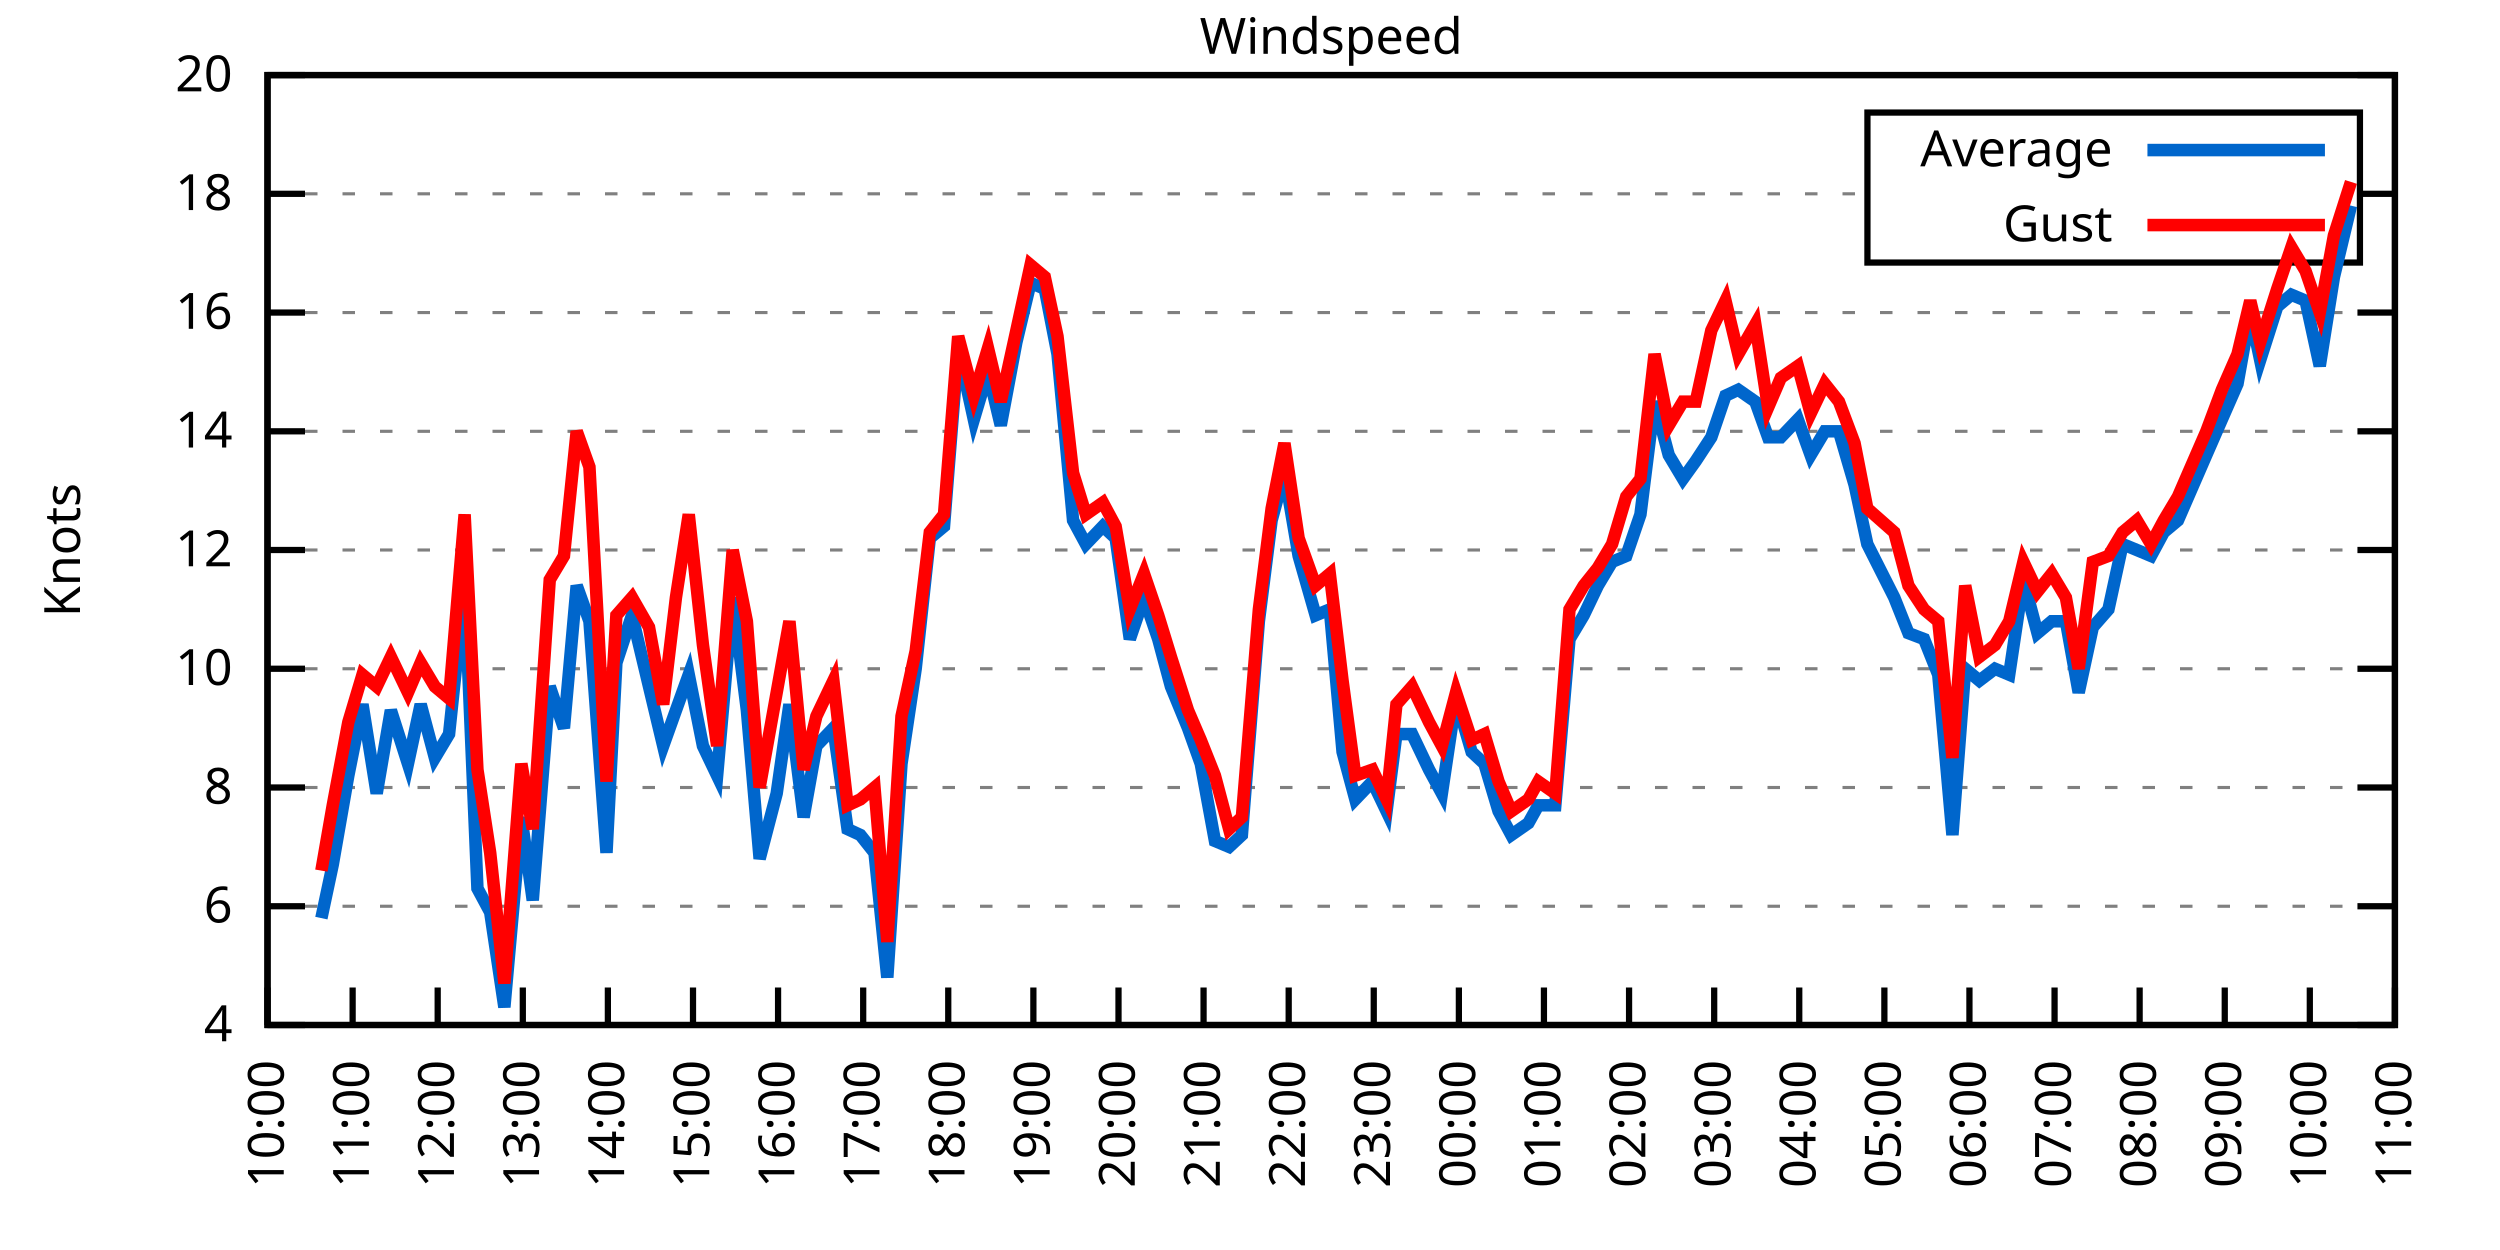
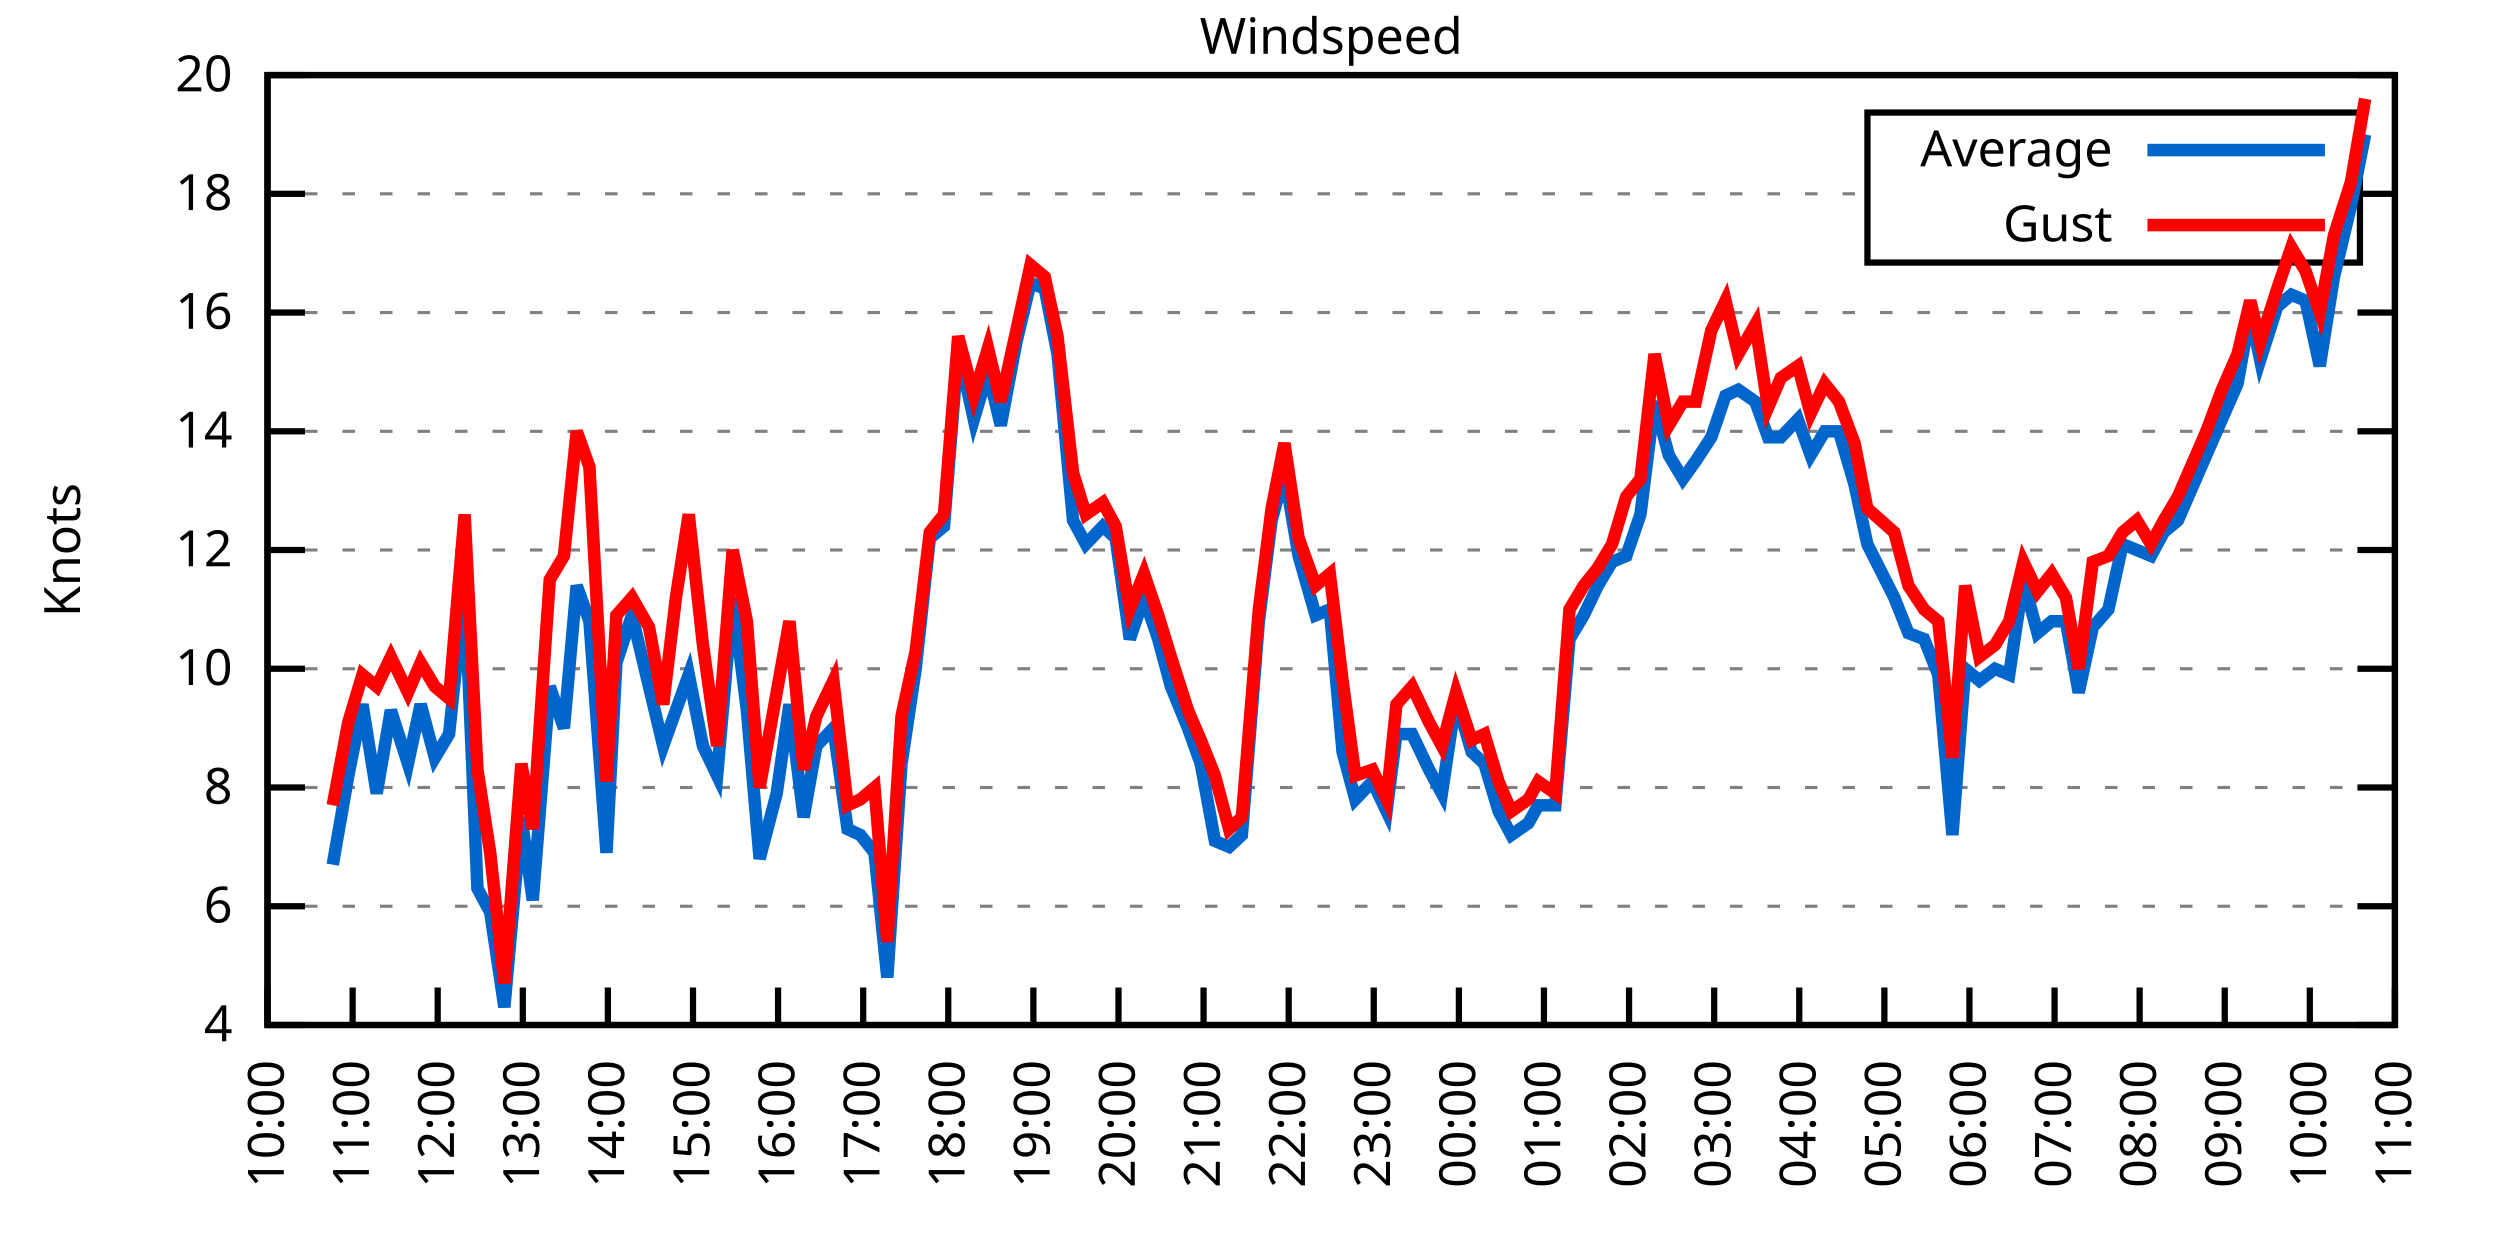
<svg xmlns="http://www.w3.org/2000/svg" xmlns:xlink="http://www.w3.org/1999/xlink" width="400" height="200" viewBox="0 0 400 200">
  <g id="gnuplot_canvas">
    <rect x="0" y="0" width="400" height="200" fill="none" />
    <defs>
      <circle id="gpDot" r="0.5" stroke-width="0.5" stroke="currentColor" />
      <path id="gpPt0" stroke-width="0.333" stroke="currentColor" d="M-1,0 h2 M0,-1 v2" />
      <path id="gpPt1" stroke-width="0.333" stroke="currentColor" d="M-1,-1 L1,1 M1,-1 L-1,1" />
      <path id="gpPt2" stroke-width="0.333" stroke="currentColor" d="M-1,0 L1,0 M0,-1 L0,1 M-1,-1 L1,1 M-1,1 L1,-1" />
      <rect id="gpPt3" stroke-width="0.333" stroke="currentColor" x="-1" y="-1" width="2" height="2" />
      <rect id="gpPt4" stroke-width="0.333" stroke="currentColor" fill="currentColor" x="-1" y="-1" width="2" height="2" />
      <circle id="gpPt5" stroke-width="0.333" stroke="currentColor" cx="0" cy="0" r="1" />
      <use xlink:href="#gpPt5" id="gpPt6" fill="currentColor" stroke="none" />
      <path id="gpPt7" stroke-width="0.333" stroke="currentColor" d="M0,-1.33 L-1.33,0.67 L1.33,0.67 z" />
      <use xlink:href="#gpPt7" id="gpPt8" fill="currentColor" stroke="none" />
      <use xlink:href="#gpPt7" id="gpPt9" stroke="currentColor" transform="rotate(180)" />
      <use xlink:href="#gpPt9" id="gpPt10" fill="currentColor" stroke="none" />
      <use xlink:href="#gpPt3" id="gpPt11" stroke="currentColor" transform="rotate(45)" />
      <use xlink:href="#gpPt11" id="gpPt12" fill="currentColor" stroke="none" />
      <path id="gpPt13" stroke-width="0.333" stroke="currentColor" d="M0,1.330 L1.265,0.411 L0.782,-1.067 L-0.782,-1.076 L-1.265,0.411 z" />
      <use xlink:href="#gpPt13" id="gpPt14" fill="currentColor" stroke="none" />
      <filter id="textbox" filterUnits="objectBoundingBox" x="0" y="0" height="1" width="1">
        <feFlood flood-color="white" flood-opacity="1" result="bgnd" />
        <feComposite in="SourceGraphic" in2="bgnd" operator="atop" />
      </filter>
      <filter id="greybox" filterUnits="objectBoundingBox" x="0" y="0" height="1" width="1">
        <feFlood flood-color="lightgrey" flood-opacity="1" result="grey" />
        <feComposite in="SourceGraphic" in2="grey" operator="atop" />
      </filter>
    </defs>
    <g fill="none" color="white" stroke="currentColor" stroke-width="1.00" stroke-linecap="butt" stroke-linejoin="miter">
</g>
    <g fill="none" color="black" stroke="currentColor" stroke-width="1.00" stroke-linecap="butt" stroke-linejoin="miter">
      <g stroke="none" shape-rendering="crispEdges">
        <polygon fill="rgb(255, 255, 255)" points="42.80,164.00 383.18,164.00 383.18,12.02 42.80,12.02 " />
      </g>
    </g>
    <g fill="none" color="black" stroke="currentColor" stroke-width="1.00" stroke-linecap="butt" stroke-linejoin="miter">
</g>
    <g fill="none" color="black" stroke="black" stroke-width="0.50" stroke-linecap="butt" stroke-linejoin="miter">
</g>
    <g fill="none" color="gray" stroke="currentColor" stroke-width="0.50" stroke-linecap="butt" stroke-linejoin="miter">
      <path stroke="gray" stroke-dasharray="2,4" class="gridline" d="M42.80,164.00 L383.19,164.00  " />
    </g>
    <g fill="none" color="gray" stroke="gray" stroke-width="1.00" stroke-linecap="butt" stroke-linejoin="miter">
</g>
    <g fill="none" color="black" stroke="currentColor" stroke-width="1.00" stroke-linecap="butt" stroke-linejoin="miter">
      <path stroke="black" d="M42.80,164.00 L48.80,164.00 M383.19,164.00 L377.19,164.00  " />
      <g transform="translate(37.20,166.60)" stroke="none" fill="black" font-family="Sans" font-size="8.00" text-anchor="end">
        <text>
          <tspan font-family="Sans"> 4</tspan>
        </text>
      </g>
    </g>
    <g fill="none" color="black" stroke="currentColor" stroke-width="1.00" stroke-linecap="butt" stroke-linejoin="miter">
</g>
    <g fill="none" color="black" stroke="black" stroke-width="0.50" stroke-linecap="butt" stroke-linejoin="miter">
</g>
    <g fill="none" color="gray" stroke="currentColor" stroke-width="0.50" stroke-linecap="butt" stroke-linejoin="miter">
      <path stroke="gray" stroke-dasharray="2,4" class="gridline" d="M42.80,145.00 L383.19,145.00  " />
    </g>
    <g fill="none" color="gray" stroke="gray" stroke-width="1.00" stroke-linecap="butt" stroke-linejoin="miter">
</g>
    <g fill="none" color="black" stroke="currentColor" stroke-width="1.00" stroke-linecap="butt" stroke-linejoin="miter">
      <path stroke="black" d="M42.80,145.00 L48.80,145.00 M383.19,145.00 L377.19,145.00  " />
      <g transform="translate(37.20,147.60)" stroke="none" fill="black" font-family="Sans" font-size="8.00" text-anchor="end">
        <text>
          <tspan font-family="Sans"> 6</tspan>
        </text>
      </g>
    </g>
    <g fill="none" color="black" stroke="currentColor" stroke-width="1.00" stroke-linecap="butt" stroke-linejoin="miter">
</g>
    <g fill="none" color="black" stroke="black" stroke-width="0.50" stroke-linecap="butt" stroke-linejoin="miter">
</g>
    <g fill="none" color="gray" stroke="currentColor" stroke-width="0.50" stroke-linecap="butt" stroke-linejoin="miter">
      <path stroke="gray" stroke-dasharray="2,4" class="gridline" d="M42.80,126.00 L383.19,126.00  " />
    </g>
    <g fill="none" color="gray" stroke="gray" stroke-width="1.00" stroke-linecap="butt" stroke-linejoin="miter">
</g>
    <g fill="none" color="black" stroke="currentColor" stroke-width="1.00" stroke-linecap="butt" stroke-linejoin="miter">
      <path stroke="black" d="M42.80,126.00 L48.80,126.00 M383.19,126.00 L377.19,126.00  " />
      <g transform="translate(37.20,128.60)" stroke="none" fill="black" font-family="Sans" font-size="8.00" text-anchor="end">
        <text>
          <tspan font-family="Sans"> 8</tspan>
        </text>
      </g>
    </g>
    <g fill="none" color="black" stroke="currentColor" stroke-width="1.00" stroke-linecap="butt" stroke-linejoin="miter">
</g>
    <g fill="none" color="black" stroke="black" stroke-width="0.50" stroke-linecap="butt" stroke-linejoin="miter">
</g>
    <g fill="none" color="gray" stroke="currentColor" stroke-width="0.50" stroke-linecap="butt" stroke-linejoin="miter">
      <path stroke="gray" stroke-dasharray="2,4" class="gridline" d="M42.80,107.00 L383.19,107.00  " />
    </g>
    <g fill="none" color="gray" stroke="gray" stroke-width="1.00" stroke-linecap="butt" stroke-linejoin="miter">
</g>
    <g fill="none" color="black" stroke="currentColor" stroke-width="1.00" stroke-linecap="butt" stroke-linejoin="miter">
      <path stroke="black" d="M42.80,107.00 L48.80,107.00 M383.19,107.00 L377.19,107.00  " />
      <g transform="translate(37.20,109.60)" stroke="none" fill="black" font-family="Sans" font-size="8.00" text-anchor="end">
        <text>
          <tspan font-family="Sans"> 10</tspan>
        </text>
      </g>
    </g>
    <g fill="none" color="black" stroke="currentColor" stroke-width="1.00" stroke-linecap="butt" stroke-linejoin="miter">
</g>
    <g fill="none" color="black" stroke="black" stroke-width="0.50" stroke-linecap="butt" stroke-linejoin="miter">
</g>
    <g fill="none" color="gray" stroke="currentColor" stroke-width="0.50" stroke-linecap="butt" stroke-linejoin="miter">
      <path stroke="gray" stroke-dasharray="2,4" class="gridline" d="M42.80,88.00 L383.19,88.00  " />
    </g>
    <g fill="none" color="gray" stroke="gray" stroke-width="1.00" stroke-linecap="butt" stroke-linejoin="miter">
</g>
    <g fill="none" color="black" stroke="currentColor" stroke-width="1.00" stroke-linecap="butt" stroke-linejoin="miter">
      <path stroke="black" d="M42.80,88.00 L48.80,88.00 M383.19,88.00 L377.19,88.00  " />
      <g transform="translate(37.20,90.60)" stroke="none" fill="black" font-family="Sans" font-size="8.00" text-anchor="end">
        <text>
          <tspan font-family="Sans"> 12</tspan>
        </text>
      </g>
    </g>
    <g fill="none" color="black" stroke="currentColor" stroke-width="1.00" stroke-linecap="butt" stroke-linejoin="miter">
</g>
    <g fill="none" color="black" stroke="black" stroke-width="0.50" stroke-linecap="butt" stroke-linejoin="miter">
</g>
    <g fill="none" color="gray" stroke="currentColor" stroke-width="0.50" stroke-linecap="butt" stroke-linejoin="miter">
      <path stroke="gray" stroke-dasharray="2,4" class="gridline" d="M42.80,69.01 L383.19,69.01  " />
    </g>
    <g fill="none" color="gray" stroke="gray" stroke-width="1.00" stroke-linecap="butt" stroke-linejoin="miter">
</g>
    <g fill="none" color="black" stroke="currentColor" stroke-width="1.00" stroke-linecap="butt" stroke-linejoin="miter">
      <path stroke="black" d="M42.80,69.01 L48.80,69.01 M383.19,69.01 L377.19,69.01  " />
      <g transform="translate(37.20,71.61)" stroke="none" fill="black" font-family="Sans" font-size="8.00" text-anchor="end">
        <text>
          <tspan font-family="Sans"> 14</tspan>
        </text>
      </g>
    </g>
    <g fill="none" color="black" stroke="currentColor" stroke-width="1.00" stroke-linecap="butt" stroke-linejoin="miter">
</g>
    <g fill="none" color="black" stroke="black" stroke-width="0.50" stroke-linecap="butt" stroke-linejoin="miter">
</g>
    <g fill="none" color="gray" stroke="currentColor" stroke-width="0.50" stroke-linecap="butt" stroke-linejoin="miter">
      <path stroke="gray" stroke-dasharray="2,4" class="gridline" d="M42.80,50.01 L383.19,50.01  " />
    </g>
    <g fill="none" color="gray" stroke="gray" stroke-width="1.00" stroke-linecap="butt" stroke-linejoin="miter">
</g>
    <g fill="none" color="black" stroke="currentColor" stroke-width="1.00" stroke-linecap="butt" stroke-linejoin="miter">
      <path stroke="black" d="M42.80,50.01 L48.80,50.01 M383.19,50.01 L377.19,50.01  " />
      <g transform="translate(37.20,52.61)" stroke="none" fill="black" font-family="Sans" font-size="8.00" text-anchor="end">
        <text>
          <tspan font-family="Sans"> 16</tspan>
        </text>
      </g>
    </g>
    <g fill="none" color="black" stroke="currentColor" stroke-width="1.00" stroke-linecap="butt" stroke-linejoin="miter">
</g>
    <g fill="none" color="black" stroke="black" stroke-width="0.50" stroke-linecap="butt" stroke-linejoin="miter">
</g>
    <g fill="none" color="gray" stroke="currentColor" stroke-width="0.50" stroke-linecap="butt" stroke-linejoin="miter">
      <path stroke="gray" stroke-dasharray="2,4" class="gridline" d="M42.80,31.01 L298.79,31.01 M377.59,31.01 L383.19,31.01  " />
    </g>
    <g fill="none" color="gray" stroke="gray" stroke-width="1.00" stroke-linecap="butt" stroke-linejoin="miter">
</g>
    <g fill="none" color="black" stroke="currentColor" stroke-width="1.00" stroke-linecap="butt" stroke-linejoin="miter">
      <path stroke="black" d="M42.80,31.01 L48.80,31.01 M383.19,31.01 L377.19,31.01  " />
      <g transform="translate(37.20,33.61)" stroke="none" fill="black" font-family="Sans" font-size="8.00" text-anchor="end">
        <text>
          <tspan font-family="Sans"> 18</tspan>
        </text>
      </g>
    </g>
    <g fill="none" color="black" stroke="currentColor" stroke-width="1.00" stroke-linecap="butt" stroke-linejoin="miter">
</g>
    <g fill="none" color="black" stroke="black" stroke-width="0.50" stroke-linecap="butt" stroke-linejoin="miter">
</g>
    <g fill="none" color="gray" stroke="currentColor" stroke-width="0.50" stroke-linecap="butt" stroke-linejoin="miter">
      <path stroke="gray" stroke-dasharray="2,4" class="gridline" d="M42.80,12.01 L383.19,12.01  " />
    </g>
    <g fill="none" color="gray" stroke="gray" stroke-width="1.00" stroke-linecap="butt" stroke-linejoin="miter">
</g>
    <g fill="none" color="black" stroke="currentColor" stroke-width="1.00" stroke-linecap="butt" stroke-linejoin="miter">
      <path stroke="black" d="M42.80,12.01 L48.80,12.01 M383.19,12.01 L377.19,12.01  " />
      <g transform="translate(37.20,14.61)" stroke="none" fill="black" font-family="Sans" font-size="8.00" text-anchor="end">
        <text>
          <tspan font-family="Sans"> 20</tspan>
        </text>
      </g>
    </g>
    <g fill="none" color="black" stroke="currentColor" stroke-width="1.00" stroke-linecap="butt" stroke-linejoin="miter">
      <path stroke="black" d="M42.80,164.00 L42.80,158.00  " />
      <g transform="translate(45.40,169.60) rotate(270.00)" stroke="none" fill="black" font-family="Sans" font-size="8.00" text-anchor="end">
        <text>
          <tspan font-family="Sans">10:00</tspan>
        </text>
      </g>
    </g>
    <g fill="none" color="black" stroke="currentColor" stroke-width="1.00" stroke-linecap="butt" stroke-linejoin="miter">
      <path stroke="black" d="M56.42,164.00 L56.42,158.00  " />
      <g transform="translate(59.02,169.60) rotate(270.00)" stroke="none" fill="black" font-family="Sans" font-size="8.00" text-anchor="end">
        <text>
          <tspan font-family="Sans">11:00</tspan>
        </text>
      </g>
    </g>
    <g fill="none" color="black" stroke="currentColor" stroke-width="1.00" stroke-linecap="butt" stroke-linejoin="miter">
      <path stroke="black" d="M70.03,164.00 L70.03,158.00  " />
      <g transform="translate(72.63,169.60) rotate(270.00)" stroke="none" fill="black" font-family="Sans" font-size="8.00" text-anchor="end">
        <text>
          <tspan font-family="Sans">12:00</tspan>
        </text>
      </g>
    </g>
    <g fill="none" color="black" stroke="currentColor" stroke-width="1.00" stroke-linecap="butt" stroke-linejoin="miter">
      <path stroke="black" d="M83.65,164.00 L83.65,158.00  " />
      <g transform="translate(86.25,169.60) rotate(270.00)" stroke="none" fill="black" font-family="Sans" font-size="8.00" text-anchor="end">
        <text>
          <tspan font-family="Sans">13:00</tspan>
        </text>
      </g>
    </g>
    <g fill="none" color="black" stroke="currentColor" stroke-width="1.00" stroke-linecap="butt" stroke-linejoin="miter">
      <path stroke="black" d="M97.26,164.00 L97.26,158.00  " />
      <g transform="translate(99.86,169.60) rotate(270.00)" stroke="none" fill="black" font-family="Sans" font-size="8.00" text-anchor="end">
        <text>
          <tspan font-family="Sans">14:00</tspan>
        </text>
      </g>
    </g>
    <g fill="none" color="black" stroke="currentColor" stroke-width="1.00" stroke-linecap="butt" stroke-linejoin="miter">
      <path stroke="black" d="M110.88,164.00 L110.88,158.00  " />
      <g transform="translate(113.48,169.60) rotate(270.00)" stroke="none" fill="black" font-family="Sans" font-size="8.00" text-anchor="end">
        <text>
          <tspan font-family="Sans">15:00</tspan>
        </text>
      </g>
    </g>
    <g fill="none" color="black" stroke="currentColor" stroke-width="1.00" stroke-linecap="butt" stroke-linejoin="miter">
      <path stroke="black" d="M124.49,164.00 L124.49,158.00  " />
      <g transform="translate(127.09,169.60) rotate(270.00)" stroke="none" fill="black" font-family="Sans" font-size="8.00" text-anchor="end">
        <text>
          <tspan font-family="Sans">16:00</tspan>
        </text>
      </g>
    </g>
    <g fill="none" color="black" stroke="currentColor" stroke-width="1.00" stroke-linecap="butt" stroke-linejoin="miter">
      <path stroke="black" d="M138.11,164.00 L138.11,158.00  " />
      <g transform="translate(140.71,169.60) rotate(270.00)" stroke="none" fill="black" font-family="Sans" font-size="8.00" text-anchor="end">
        <text>
          <tspan font-family="Sans">17:00</tspan>
        </text>
      </g>
    </g>
    <g fill="none" color="black" stroke="currentColor" stroke-width="1.00" stroke-linecap="butt" stroke-linejoin="miter">
      <path stroke="black" d="M151.72,164.00 L151.72,158.00  " />
      <g transform="translate(154.32,169.60) rotate(270.00)" stroke="none" fill="black" font-family="Sans" font-size="8.00" text-anchor="end">
        <text>
          <tspan font-family="Sans">18:00</tspan>
        </text>
      </g>
    </g>
    <g fill="none" color="black" stroke="currentColor" stroke-width="1.00" stroke-linecap="butt" stroke-linejoin="miter">
      <path stroke="black" d="M165.34,164.00 L165.34,158.00  " />
      <g transform="translate(167.94,169.60) rotate(270.00)" stroke="none" fill="black" font-family="Sans" font-size="8.00" text-anchor="end">
        <text>
          <tspan font-family="Sans">19:00</tspan>
        </text>
      </g>
    </g>
    <g fill="none" color="black" stroke="currentColor" stroke-width="1.00" stroke-linecap="butt" stroke-linejoin="miter">
      <path stroke="black" d="M178.96,164.00 L178.96,158.00  " />
      <g transform="translate(181.56,169.60) rotate(270.00)" stroke="none" fill="black" font-family="Sans" font-size="8.00" text-anchor="end">
        <text>
          <tspan font-family="Sans">20:00</tspan>
        </text>
      </g>
    </g>
    <g fill="none" color="black" stroke="currentColor" stroke-width="1.00" stroke-linecap="butt" stroke-linejoin="miter">
      <path stroke="black" d="M192.57,164.00 L192.57,158.00  " />
      <g transform="translate(195.17,169.60) rotate(270.00)" stroke="none" fill="black" font-family="Sans" font-size="8.00" text-anchor="end">
        <text>
          <tspan font-family="Sans">21:00</tspan>
        </text>
      </g>
    </g>
    <g fill="none" color="black" stroke="currentColor" stroke-width="1.00" stroke-linecap="butt" stroke-linejoin="miter">
      <path stroke="black" d="M206.19,164.00 L206.19,158.00  " />
      <g transform="translate(208.79,169.60) rotate(270.00)" stroke="none" fill="black" font-family="Sans" font-size="8.00" text-anchor="end">
        <text>
          <tspan font-family="Sans">22:00</tspan>
        </text>
      </g>
    </g>
    <g fill="none" color="black" stroke="currentColor" stroke-width="1.00" stroke-linecap="butt" stroke-linejoin="miter">
      <path stroke="black" d="M219.80,164.00 L219.80,158.00  " />
      <g transform="translate(222.40,169.60) rotate(270.00)" stroke="none" fill="black" font-family="Sans" font-size="8.00" text-anchor="end">
        <text>
          <tspan font-family="Sans">23:00</tspan>
        </text>
      </g>
    </g>
    <g fill="none" color="black" stroke="currentColor" stroke-width="1.00" stroke-linecap="butt" stroke-linejoin="miter">
      <path stroke="black" d="M233.42,164.00 L233.42,158.00  " />
      <g transform="translate(236.02,169.60) rotate(270.00)" stroke="none" fill="black" font-family="Sans" font-size="8.00" text-anchor="end">
        <text>
          <tspan font-family="Sans">00:00</tspan>
        </text>
      </g>
    </g>
    <g fill="none" color="black" stroke="currentColor" stroke-width="1.00" stroke-linecap="butt" stroke-linejoin="miter">
      <path stroke="black" d="M247.03,164.00 L247.03,158.00  " />
      <g transform="translate(249.63,169.60) rotate(270.00)" stroke="none" fill="black" font-family="Sans" font-size="8.00" text-anchor="end">
        <text>
          <tspan font-family="Sans">01:00</tspan>
        </text>
      </g>
    </g>
    <g fill="none" color="black" stroke="currentColor" stroke-width="1.00" stroke-linecap="butt" stroke-linejoin="miter">
      <path stroke="black" d="M260.65,164.00 L260.65,158.00  " />
      <g transform="translate(263.25,169.60) rotate(270.00)" stroke="none" fill="black" font-family="Sans" font-size="8.00" text-anchor="end">
        <text>
          <tspan font-family="Sans">02:00</tspan>
        </text>
      </g>
    </g>
    <g fill="none" color="black" stroke="currentColor" stroke-width="1.00" stroke-linecap="butt" stroke-linejoin="miter">
      <path stroke="black" d="M274.27,164.00 L274.27,158.00  " />
      <g transform="translate(276.87,169.60) rotate(270.00)" stroke="none" fill="black" font-family="Sans" font-size="8.00" text-anchor="end">
        <text>
          <tspan font-family="Sans">03:00</tspan>
        </text>
      </g>
    </g>
    <g fill="none" color="black" stroke="currentColor" stroke-width="1.00" stroke-linecap="butt" stroke-linejoin="miter">
      <path stroke="black" d="M287.88,164.00 L287.88,158.00  " />
      <g transform="translate(290.48,169.60) rotate(270.00)" stroke="none" fill="black" font-family="Sans" font-size="8.00" text-anchor="end">
        <text>
          <tspan font-family="Sans">04:00</tspan>
        </text>
      </g>
    </g>
    <g fill="none" color="black" stroke="currentColor" stroke-width="1.00" stroke-linecap="butt" stroke-linejoin="miter">
      <path stroke="black" d="M301.50,164.00 L301.50,158.00  " />
      <g transform="translate(304.10,169.60) rotate(270.00)" stroke="none" fill="black" font-family="Sans" font-size="8.00" text-anchor="end">
        <text>
          <tspan font-family="Sans">05:00</tspan>
        </text>
      </g>
    </g>
    <g fill="none" color="black" stroke="currentColor" stroke-width="1.00" stroke-linecap="butt" stroke-linejoin="miter">
      <path stroke="black" d="M315.11,164.00 L315.11,158.00  " />
      <g transform="translate(317.71,169.60) rotate(270.00)" stroke="none" fill="black" font-family="Sans" font-size="8.00" text-anchor="end">
        <text>
          <tspan font-family="Sans">06:00</tspan>
        </text>
      </g>
    </g>
    <g fill="none" color="black" stroke="currentColor" stroke-width="1.00" stroke-linecap="butt" stroke-linejoin="miter">
      <path stroke="black" d="M328.73,164.00 L328.73,158.00  " />
      <g transform="translate(331.33,169.60) rotate(270.00)" stroke="none" fill="black" font-family="Sans" font-size="8.00" text-anchor="end">
        <text>
          <tspan font-family="Sans">07:00</tspan>
        </text>
      </g>
    </g>
    <g fill="none" color="black" stroke="currentColor" stroke-width="1.00" stroke-linecap="butt" stroke-linejoin="miter">
      <path stroke="black" d="M342.34,164.00 L342.34,158.00  " />
      <g transform="translate(344.94,169.60) rotate(270.00)" stroke="none" fill="black" font-family="Sans" font-size="8.00" text-anchor="end">
        <text>
          <tspan font-family="Sans">08:00</tspan>
        </text>
      </g>
    </g>
    <g fill="none" color="black" stroke="currentColor" stroke-width="1.00" stroke-linecap="butt" stroke-linejoin="miter">
      <path stroke="black" d="M355.96,164.00 L355.96,158.00  " />
      <g transform="translate(358.56,169.60) rotate(270.00)" stroke="none" fill="black" font-family="Sans" font-size="8.00" text-anchor="end">
        <text>
          <tspan font-family="Sans">09:00</tspan>
        </text>
      </g>
    </g>
    <g fill="none" color="black" stroke="currentColor" stroke-width="1.00" stroke-linecap="butt" stroke-linejoin="miter">
      <path stroke="black" d="M369.57,164.00 L369.57,158.00  " />
      <g transform="translate(372.17,169.60) rotate(270.00)" stroke="none" fill="black" font-family="Sans" font-size="8.00" text-anchor="end">
        <text>
          <tspan font-family="Sans">10:00</tspan>
        </text>
      </g>
    </g>
    <g fill="none" color="black" stroke="currentColor" stroke-width="1.00" stroke-linecap="butt" stroke-linejoin="miter">
      <path stroke="black" d="M383.19,164.00 L383.19,158.00  " />
      <g transform="translate(385.79,169.60) rotate(270.00)" stroke="none" fill="black" font-family="Sans" font-size="8.00" text-anchor="end">
        <text>
          <tspan font-family="Sans">11:00</tspan>
        </text>
      </g>
    </g>
    <g fill="none" color="black" stroke="currentColor" stroke-width="1.00" stroke-linecap="butt" stroke-linejoin="miter">
</g>
    <g fill="none" color="black" stroke="currentColor" stroke-width="1.00" stroke-linecap="butt" stroke-linejoin="miter">
      <path stroke="black" d="M42.80,12.01 L42.80,164.00 L383.19,164.00 L383.19,12.01 L42.80,12.01 Z  " />
    </g>
    <g fill="none" color="black" stroke="currentColor" stroke-width="1.00" stroke-linecap="butt" stroke-linejoin="miter">
</g>
    <g fill="none" color="black" stroke="currentColor" stroke-width="1.00" stroke-linecap="butt" stroke-linejoin="miter">
      <path stroke="black" d="M298.79,42.01 L298.79,18.01 L377.59,18.01 L377.59,42.01 L298.79,42.01 Z  " />
    </g>
    <g id="Windspeed_plot_1">
      <g fill="none" color="white" stroke="black" stroke-width="2.00" stroke-linecap="butt" stroke-linejoin="miter">
</g>
      <g fill="none" color="black" stroke="currentColor" stroke-width="2.00" stroke-linecap="butt" stroke-linejoin="miter">
        <g transform="translate(337.99,26.61)" stroke="none" fill="black" font-family="Sans" font-size="8.00" text-anchor="end">
          <text>
            <tspan font-family="Sans">Average</tspan>
          </text>
        </g>
      </g>
      <g fill="none" color="black" stroke="currentColor" stroke-width="2.00" stroke-linecap="butt" stroke-linejoin="miter">
-         <path stroke="rgb(  0, 102, 204)" d="M343.59,24.01 L371.99,24.01 M51.42,146.90 L53.24,138.35 L55.73,124.10 L58.00,112.70 L60.27,126.95 L62.54,113.65   L65.27,122.20 L67.31,112.70 L69.58,121.25 L71.85,117.45 L74.34,93.70 L76.39,142.15 L78.43,145.95 L80.70,161.15   L83.42,130.75 L85.24,144.05 L87.96,109.85 L90.23,116.50 L92.27,93.70 L94.31,99.40 L97.04,136.45 L98.62,106.05   L101.12,98.45 L103.84,109.85 L106.11,119.35 L108.15,113.65 L110.20,107.95 L112.47,119.35 L114.74,124.10 L117.23,95.60   L119.50,113.65 L121.54,137.40 L124.27,126.95 L126.31,112.70 L128.58,130.75 L130.62,119.35 L133.34,116.50 L135.61,132.65   L137.66,133.60 L139.92,136.45 L141.97,156.40 L144.24,122.20 L146.51,107.00 L148.77,86.11 L151.04,84.21 L153.31,55.71   L155.81,67.11 L158.08,59.51 L160.12,68.06 L162.62,54.76 L164.89,45.26 L167.16,46.21 L169.20,56.66 L171.69,83.26   L173.74,87.06 L176.46,84.21 L178.50,86.11 L180.77,102.25 L183.04,95.60 L185.31,102.25 L187.35,109.85 L190.08,116.50   L192.12,122.20 L194.39,134.55 L196.66,135.50 L198.70,133.60 L201.42,99.40 L203.46,83.26 L205.51,75.66 L207.78,88.95   L210.50,98.45 L212.77,97.50 L214.81,120.30 L216.85,127.90 L219.58,125.05 L221.85,129.80 L223.43,117.45 L225.93,117.45   L228.65,123.15 L230.70,126.95 L232.96,111.75 L235.46,120.30 L237.50,122.20 L239.77,129.80 L241.81,133.60 L244.54,131.70   L246.13,128.85 L248.85,128.85 L251.12,102.25 L253.39,98.45 L255.66,93.70 L257.93,89.90 L260.20,88.95 L262.47,82.31   L264.73,64.26 L267.00,72.81 L269.27,76.61 L271.32,73.76 L273.81,69.96 L276.08,63.31 L278.12,62.36 L280.85,64.26   L282.89,69.96 L284.93,69.96 L287.65,67.11 L289.70,72.81 L291.97,69.01 L294.23,69.01 L296.73,77.56 L298.77,87.06   L303.08,95.60 L305.35,101.30 L307.85,102.25 L310.12,107.95 L312.39,133.60 L314.43,107.00 L316.70,108.90 L319.20,107.00   L321.47,107.95 L323.74,92.75 L326.00,101.30 L328.27,99.40 L330.54,99.40 L332.59,110.80 L334.85,100.35 L337.35,97.50   L339.62,87.06 L341.89,88.00 L344.16,88.95 L346.20,85.16 L348.47,83.26 L353.01,72.81 L355.50,67.11 L358.00,61.41   L360.04,50.01 L361.63,57.61 L364.36,49.06 L366.62,47.16 L368.89,48.11 L371.16,58.56 L373.43,44.31 L376.16,32.91    " />
+         <path stroke="rgb(  0, 102, 204)" d="M343.59,24.01 L371.99,24.01 M53.24,138.35 L55.73,124.10 L58.00,112.70 L60.27,126.95 L62.54,113.65 L65.27,122.20   L67.31,112.70 L69.58,121.25 L71.85,117.45 L74.34,93.70 L76.39,142.15 L78.43,145.95 L80.70,161.15 L83.42,130.75   L85.24,144.05 L87.96,109.85 L90.23,116.50 L92.27,93.70 L94.31,99.40 L97.04,136.45 L98.62,106.05 L101.12,98.45   L103.84,109.85 L106.11,119.35 L108.15,113.65 L110.20,107.95 L112.47,119.35 L114.74,124.10 L117.23,95.60 L119.50,113.65   L121.54,137.40 L124.27,126.95 L126.31,112.70 L128.58,130.75 L130.62,119.35 L133.34,116.50 L135.61,132.65 L137.66,133.60   L139.92,136.45 L141.97,156.40 L144.24,122.20 L146.51,107.00 L148.77,86.11 L151.04,84.21 L153.31,55.71 L155.81,67.11   L158.08,59.51 L160.12,68.06 L162.62,54.76 L164.89,45.26 L167.16,46.21 L169.20,56.66 L171.69,83.26 L173.74,87.06   L176.46,84.21 L178.50,86.11 L180.77,102.25 L183.04,95.60 L185.31,102.25 L187.35,109.85 L190.08,116.50 L192.12,122.20   L194.39,134.55 L196.66,135.50 L198.70,133.60 L201.42,99.40 L203.46,83.26 L205.51,75.66 L207.78,88.95 L210.50,98.45   L212.77,97.50 L214.81,120.30 L216.85,127.90 L219.58,125.05 L221.85,129.80 L223.43,117.45 L225.93,117.45 L228.65,123.15   L230.70,126.95 L232.96,111.75 L235.46,120.30 L237.50,122.20 L239.77,129.80 L241.81,133.60 L244.54,131.70 L246.13,128.85   L248.85,128.85 L251.12,102.25 L253.39,98.45 L255.66,93.70 L257.93,89.90 L260.20,88.95 L262.47,82.31 L264.73,64.26   L267.00,72.81 L269.27,76.61 L271.32,73.76 L273.81,69.96 L276.08,63.31 L278.12,62.36 L280.85,64.26 L282.89,69.96   L284.93,69.96 L287.65,67.11 L289.70,72.81 L291.97,69.01 L294.23,69.01 L296.73,77.56 L298.77,87.06 L303.08,95.60   L305.35,101.30 L307.85,102.25 L310.12,107.95 L312.39,133.60 L314.43,107.00 L316.70,108.90 L319.20,107.00 L321.47,107.95   L323.74,92.75 L326.00,101.30 L328.27,99.40 L330.54,99.40 L332.59,110.80 L334.85,100.35 L337.35,97.50 L339.62,87.06   L341.89,88.00 L344.16,88.95 L346.20,85.16 L348.47,83.26 L353.01,72.81 L355.50,67.11 L358.00,61.41 L360.04,50.01   L361.63,57.61 L364.36,49.06 L366.62,47.16 L368.89,48.11 L371.16,58.56 L373.43,44.31 L376.16,32.91 L378.42,21.51    " />
      </g>
    </g>
    <g id="Windspeed_plot_2">
      <g fill="none" color="black" stroke="currentColor" stroke-width="2.00" stroke-linecap="butt" stroke-linejoin="miter">
        <g transform="translate(337.99,38.61)" stroke="none" fill="black" font-family="Sans" font-size="8.00" text-anchor="end">
          <text>
            <tspan font-family="Sans">Gust</tspan>
          </text>
        </g>
      </g>
      <g fill="none" color="black" stroke="currentColor" stroke-width="2.00" stroke-linecap="butt" stroke-linejoin="miter">
-         <path stroke="rgb(255,   0,   0)" d="M343.59,36.01 L371.99,36.01 M51.42,139.30 L53.24,128.85 L55.73,115.55 L58.00,107.95 L60.27,109.85 L62.54,105.10   L65.27,110.80 L67.31,106.05 L69.58,109.85 L71.85,111.75 L74.34,82.31 L76.39,123.15 L78.43,136.45 L80.70,157.35   L83.42,122.20 L85.24,132.65 L87.96,92.75 L90.23,88.95 L92.27,69.01 L94.31,74.71 L97.04,125.05 L98.62,98.45   L101.12,95.60 L103.84,100.35 L106.11,112.70 L108.15,95.60 L110.20,82.31 L112.47,103.20 L114.74,119.35 L117.23,88.00   L119.50,99.40 L121.54,126.00 L124.27,110.80 L126.31,99.40 L128.58,123.15 L130.62,114.60 L133.34,108.90 L135.61,128.85   L137.66,127.90 L139.92,126.00 L141.97,150.70 L144.24,114.60 L146.51,104.15 L148.77,85.16 L151.04,82.31 L153.31,53.81   L155.81,63.31 L158.08,55.71 L160.12,64.26 L162.62,52.86 L164.89,42.41 L167.16,44.31 L169.20,53.81 L171.69,75.66   L173.74,82.31 L176.46,80.41 L178.50,84.21 L180.77,97.50 L183.04,91.80 L185.31,98.45 L187.35,105.10 L190.08,113.65   L192.12,118.40 L194.39,124.10 L196.66,132.65 L198.70,130.75 L201.42,97.50 L203.46,81.36 L205.51,70.91 L207.78,86.11   L210.50,93.70 L212.77,91.80 L214.81,108.90 L216.85,124.10 L219.58,123.15 L221.85,127.90 L223.43,112.70 L225.93,109.85   L228.65,115.55 L230.70,119.35 L232.96,110.80 L235.46,118.40 L237.50,117.45 L239.77,125.05 L241.81,129.80 L244.54,127.90   L246.13,125.05 L248.85,126.95 L251.12,97.50 L253.39,93.70 L255.66,90.85 L257.93,87.06 L260.20,79.46 L262.47,76.61   L264.73,56.66 L267.00,68.06 L269.27,64.26 L271.32,64.26 L273.81,52.86 L276.08,48.11 L278.12,56.66 L280.85,51.91   L282.89,65.21 L284.93,60.46 L287.65,58.56 L289.70,66.16 L291.97,61.41 L294.23,64.26 L296.73,70.91 L298.77,81.36   L303.08,85.16 L305.35,93.70 L307.85,97.50 L310.12,99.40 L312.39,121.25 L314.43,93.70 L316.70,105.10 L319.20,103.20   L321.47,99.40 L323.74,89.90 L326.00,94.65 L328.27,91.80 L330.54,95.60 L332.59,107.00 L334.85,89.90 L337.35,88.95   L339.62,85.16 L341.89,83.26 L344.16,87.06 L346.20,83.26 L348.47,79.46 L353.01,69.01 L355.50,62.36 L358.00,56.66   L360.04,48.11 L361.63,54.76 L364.36,46.21 L366.62,39.56 L368.89,43.36 L371.16,50.01 L373.43,37.66 L376.16,29.11    " />
+         <path stroke="rgb(255,   0,   0)" d="M343.59,36.01 L371.99,36.01 M53.24,128.85 L55.73,115.55 L58.00,107.95 L60.27,109.85 L62.54,105.10 L65.27,110.80   L67.31,106.05 L69.58,109.85 L71.85,111.75 L74.34,82.31 L76.39,123.15 L78.43,136.45 L80.70,157.35 L83.42,122.20   L85.24,132.65 L87.96,92.75 L90.23,88.95 L92.27,69.01 L94.31,74.71 L97.04,125.05 L98.62,98.45 L101.12,95.60   L103.84,100.35 L106.11,112.70 L108.15,95.60 L110.20,82.31 L112.47,103.20 L114.74,119.35 L117.23,88.00 L119.50,99.40   L121.54,126.00 L124.27,110.80 L126.31,99.40 L128.58,123.15 L130.62,114.60 L133.34,108.90 L135.61,128.85 L137.66,127.90   L139.92,126.00 L141.97,150.70 L144.24,114.60 L146.51,104.15 L148.77,85.16 L151.04,82.31 L153.31,53.81 L155.81,63.31   L158.08,55.71 L160.12,64.26 L162.62,52.86 L164.89,42.41 L167.16,44.31 L169.20,53.81 L171.69,75.66 L173.74,82.31   L176.46,80.41 L178.50,84.21 L180.77,97.50 L183.04,91.80 L185.31,98.45 L187.35,105.10 L190.08,113.65 L192.12,118.40   L194.39,124.10 L196.66,132.65 L198.70,130.75 L201.42,97.50 L203.46,81.36 L205.51,70.91 L207.78,86.11 L210.50,93.70   L212.77,91.80 L214.81,108.90 L216.85,124.10 L219.58,123.15 L221.85,127.90 L223.43,112.70 L225.93,109.85 L228.65,115.55   L230.70,119.35 L232.96,110.80 L235.46,118.40 L237.50,117.45 L239.77,125.05 L241.81,129.80 L244.54,127.90 L246.13,125.05   L248.85,126.95 L251.12,97.50 L253.39,93.70 L255.66,90.85 L257.93,87.06 L260.20,79.46 L262.47,76.61 L264.73,56.66   L267.00,68.06 L269.27,64.26 L271.32,64.26 L273.81,52.86 L276.08,48.11 L278.12,56.66 L280.85,51.91 L282.89,65.21   L284.93,60.46 L287.65,58.56 L289.70,66.16 L291.97,61.41 L294.23,64.26 L296.73,70.91 L298.77,81.36 L303.08,85.16   L305.35,93.70 L307.85,97.50 L310.12,99.40 L312.39,121.25 L314.43,93.70 L316.70,105.10 L319.20,103.20 L321.47,99.40   L323.74,89.90 L326.00,94.65 L328.27,91.80 L330.54,95.60 L332.59,107.00 L334.85,89.90 L337.35,88.95 L339.62,85.16   L341.89,83.26 L344.16,87.06 L346.20,83.26 L348.47,79.46 L353.01,69.01 L355.50,62.36 L358.00,56.66 L360.04,48.11   L361.63,54.76 L364.36,46.21 L366.62,39.56 L368.89,43.36 L371.16,50.01 L373.43,37.66 L376.16,29.11 L378.42,15.81    " />
      </g>
    </g>
    <g fill="none" color="black" stroke="currentColor" stroke-width="2.00" stroke-linecap="butt" stroke-linejoin="miter">
</g>
    <g fill="none" color="black" stroke="black" stroke-width="1.00" stroke-linecap="butt" stroke-linejoin="miter">
</g>
    <g fill="none" color="black" stroke="currentColor" stroke-width="1.00" stroke-linecap="butt" stroke-linejoin="miter">
      <path stroke="black" d="M42.80,12.01 L42.80,164.00 L383.19,164.00 L383.19,12.01 L42.80,12.01 Z  " />
      <g transform="translate(12.80,88.01) rotate(270.00)" stroke="none" fill="black" font-family="Sans" font-size="8.00" text-anchor="middle">
        <text>
          <tspan font-family="Sans">Knots</tspan>
        </text>
      </g>
    </g>
    <g fill="none" color="black" stroke="currentColor" stroke-width="1.00" stroke-linecap="butt" stroke-linejoin="miter">
</g>
    <g fill="none" color="black" stroke="currentColor" stroke-width="1.00" stroke-linecap="butt" stroke-linejoin="miter">
      <g transform="translate(212.99,8.61)" stroke="none" fill="black" font-family="Sans" font-size="8.00" text-anchor="middle">
        <text>
          <tspan font-family="Sans">Windspeed</tspan>
        </text>
      </g>
    </g>
    <g fill="none" color="black" stroke="currentColor" stroke-width="1.00" stroke-linecap="butt" stroke-linejoin="miter">
</g>
  </g>
</svg>
